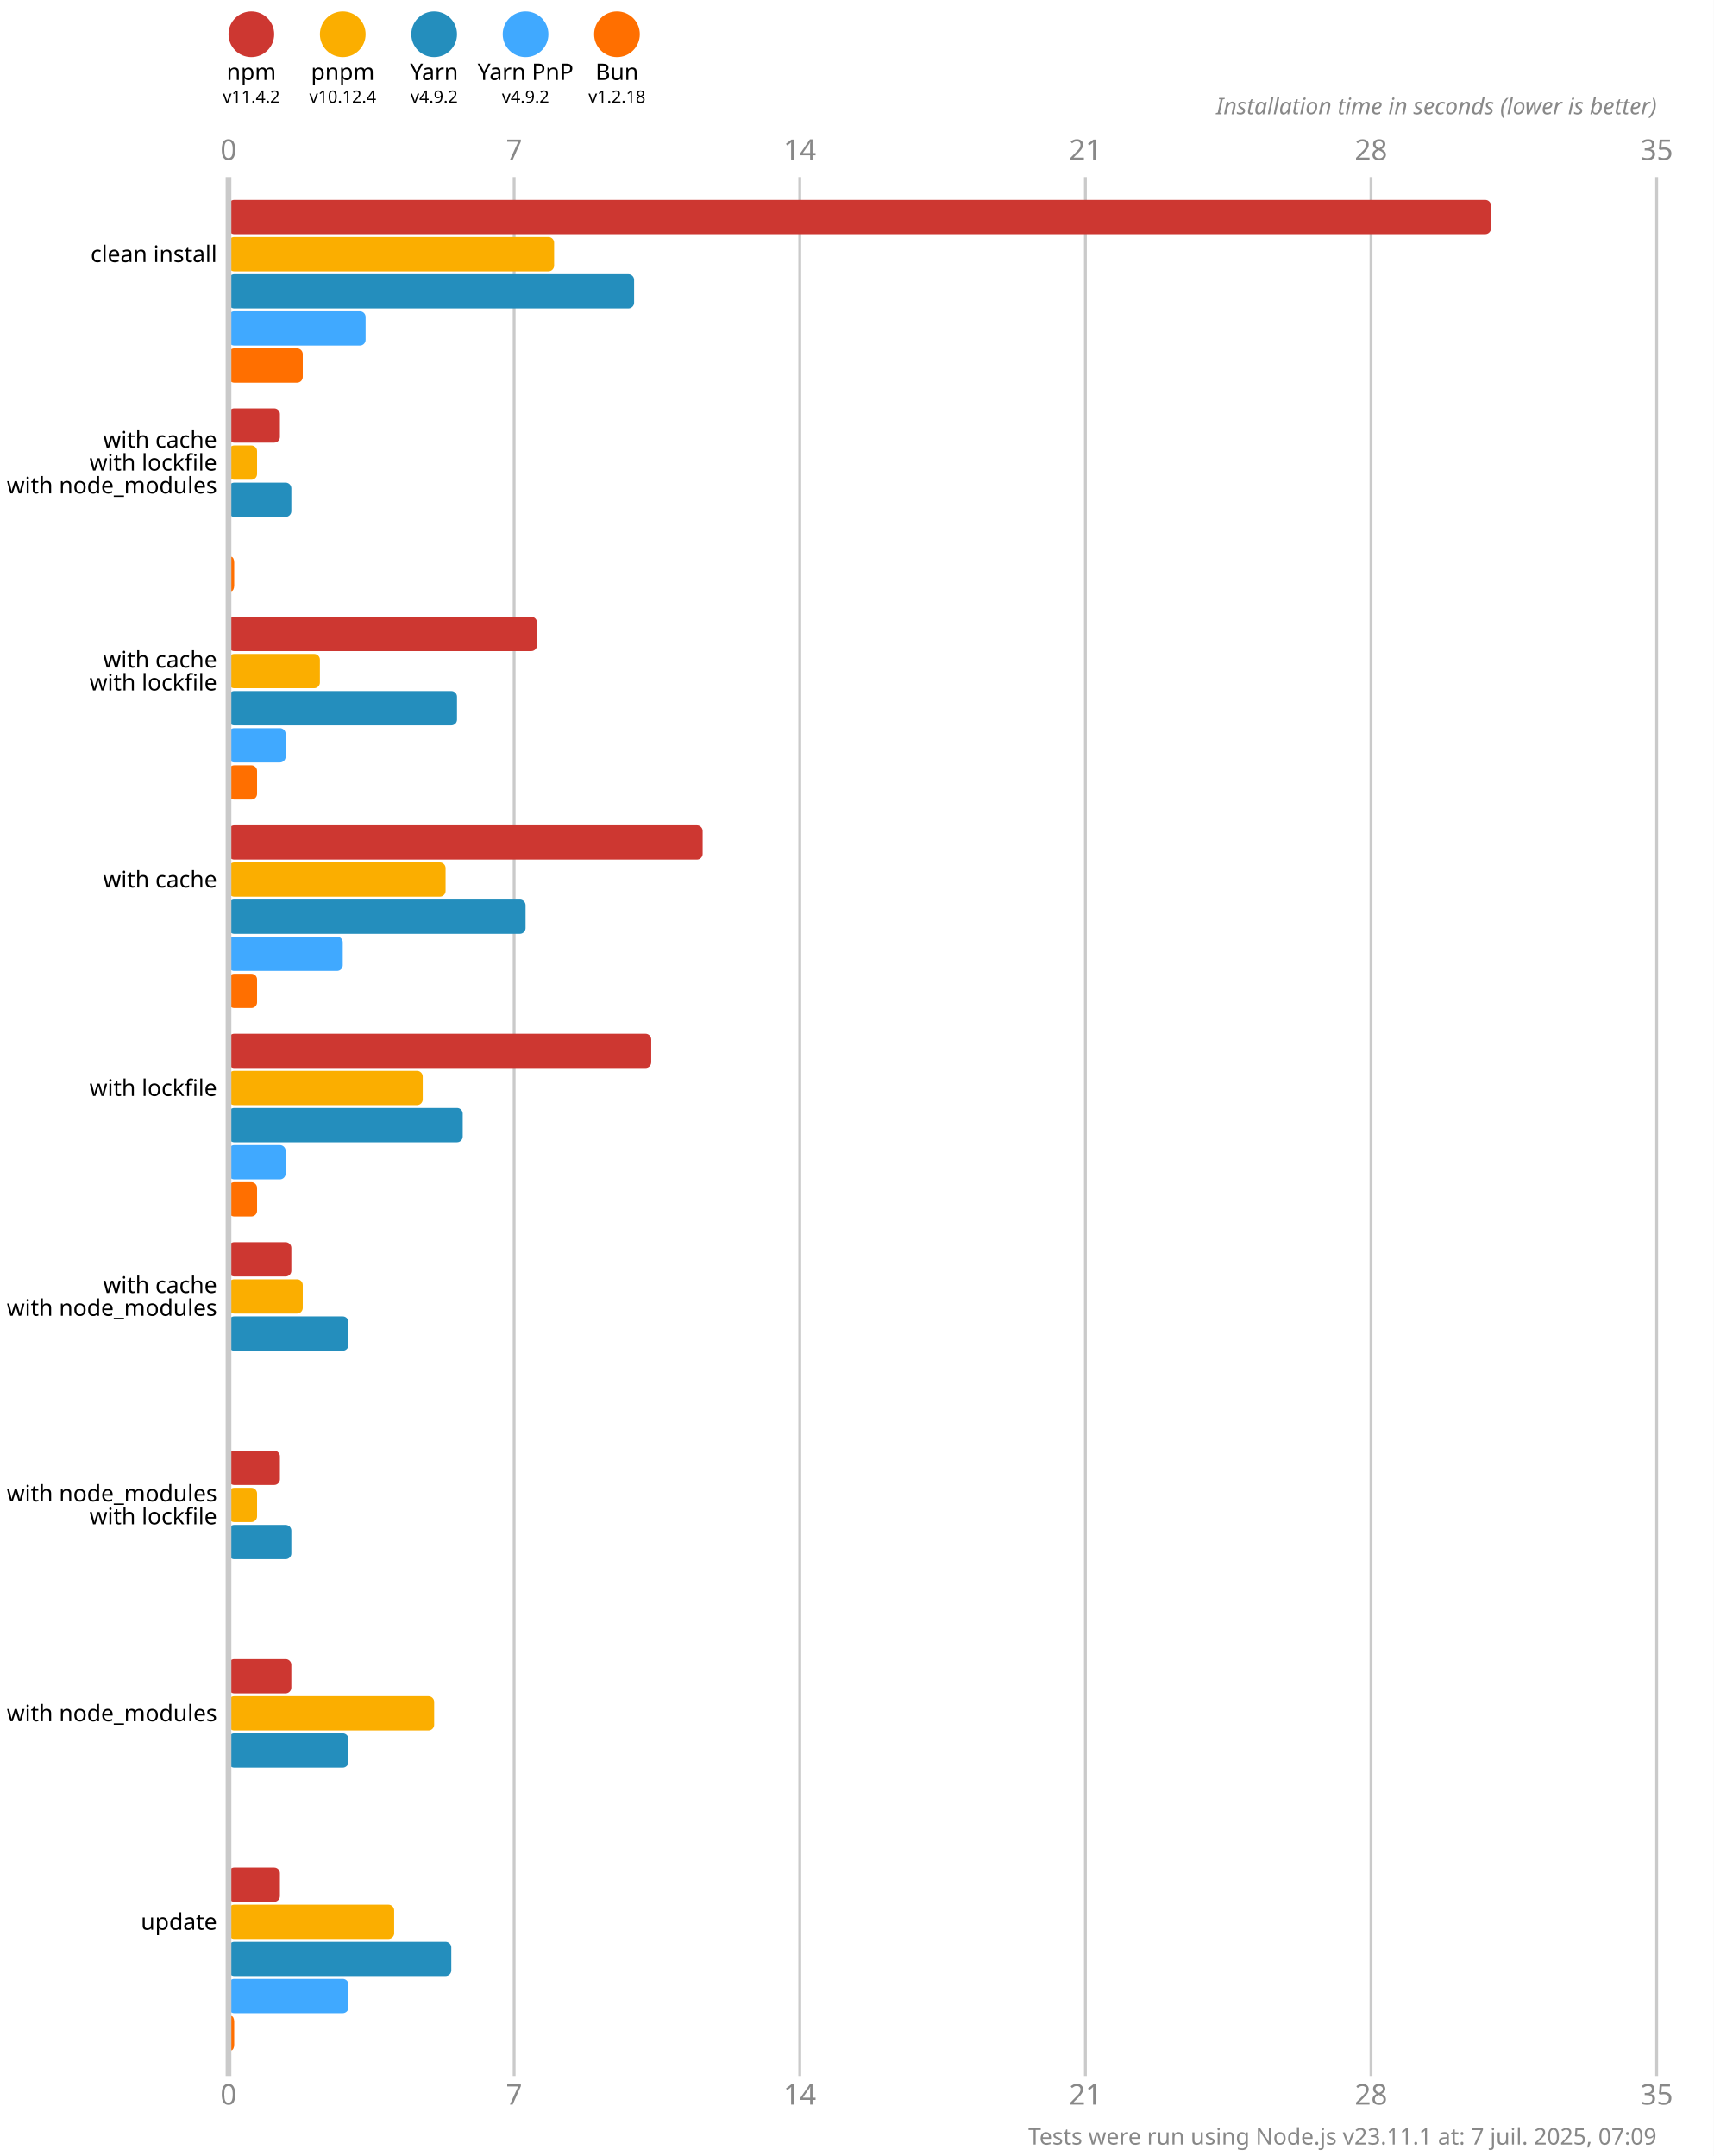
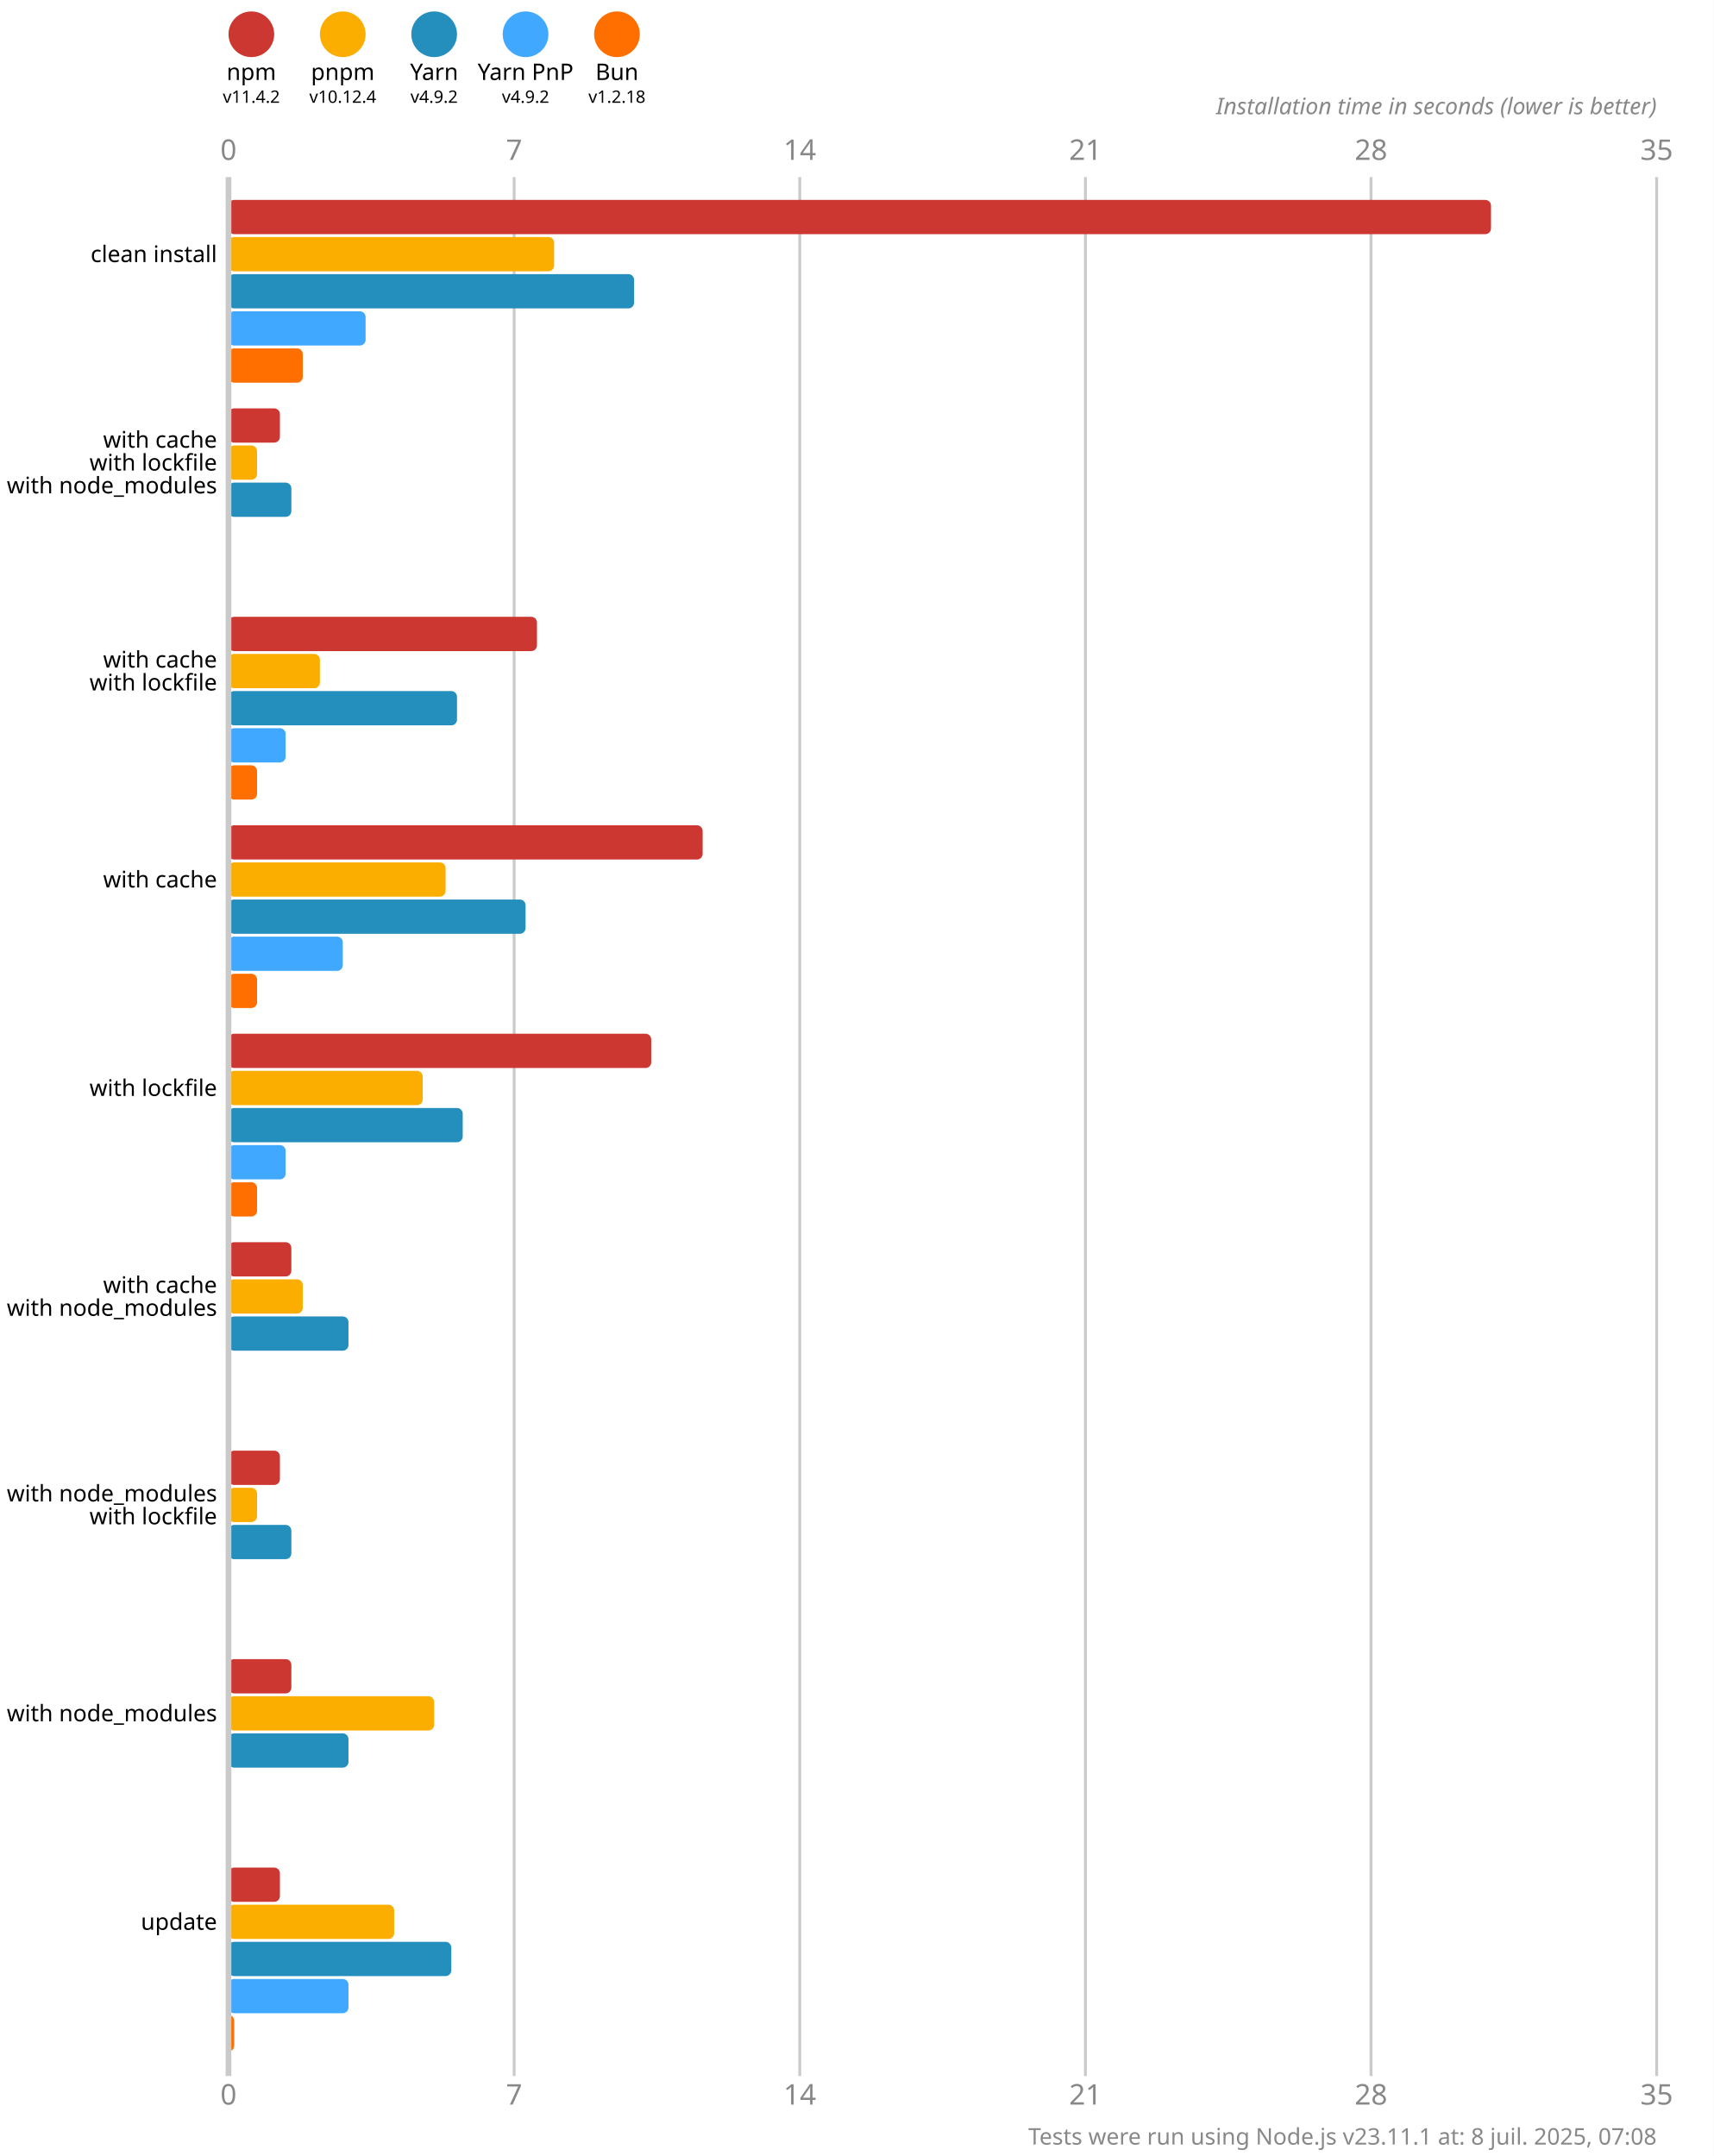
<svg xmlns="http://www.w3.org/2000/svg" version="1.1" viewBox="0 0 300 377.5">
  <style>
    .font { font-family: sans-serif; }
    .s3 { font-size: 3px; }
    .s4 { font-size: 4px; }
    .s5 { font-size: 5px; }
    .line { stroke: #cacaca; }
    .width { stroke-width: 0.5; }
    .text { fill: #888; }
  </style>
  <rect x="0" y="0" width="300" height="377.5" fill="#fff" />
  <circle cx="44" cy="6" r="4" fill="#cd3731" />
  <text x="44" y="14" class="font s4" text-anchor="middle">npm</text>
  <text x="44" y="18" class="font s3" text-anchor="middle">v11.4.2</text>
  <circle cx="60" cy="6" r="4" fill="#fbae00" />
  <text x="60" y="14" class="font s4" text-anchor="middle">pnpm</text>
  <text x="60" y="18" class="font s3" text-anchor="middle">v10.12.4</text>
  <circle cx="76" cy="6" r="4" fill="#248ebd" />
  <text x="76" y="14" class="font s4" text-anchor="middle">Yarn</text>
  <text x="76" y="18" class="font s3" text-anchor="middle">v4.9.2</text>
  <circle cx="92" cy="6" r="4" fill="#40a9ff" />
  <text x="92" y="14" class="font s4" text-anchor="middle">Yarn PnP</text>
  <text x="92" y="18" class="font s3" text-anchor="middle">v4.9.2</text>
  <circle cx="108" cy="6" r="4" fill="#ff6f00" />
  <text x="108" y="14" class="font s4" text-anchor="middle">Bun</text>
  <text x="108" y="18" class="font s3" text-anchor="middle">v1.2.18</text>
  <text x="40" y="28" class="font s5 text" text-anchor="middle">0</text>
  <text x="40" y="368.5" class="font s5 text" text-anchor="middle">0</text>
  <line x1="90" y1="31" x2="90" y2="363.5" class="line width" />
  <text x="90" y="28" class="font s5 text" text-anchor="middle">7</text>
  <text x="90" y="368.5" class="font s5 text" text-anchor="middle">7</text>
  <line x1="140" y1="31" x2="140" y2="363.5" class="line width" />
  <text x="140" y="28" class="font s5 text" text-anchor="middle">14</text>
  <text x="140" y="368.5" class="font s5 text" text-anchor="middle">14</text>
  <line x1="190" y1="31" x2="190" y2="363.5" class="line width" />
  <text x="190" y="28" class="font s5 text" text-anchor="middle">21</text>
  <text x="190" y="368.5" class="font s5 text" text-anchor="middle">21</text>
  <line x1="240" y1="31" x2="240" y2="363.5" class="line width" />
  <text x="240" y="28" class="font s5 text" text-anchor="middle">28</text>
  <text x="240" y="368.5" class="font s5 text" text-anchor="middle">28</text>
  <line x1="290" y1="31" x2="290" y2="363.5" class="line width" />
  <text x="290" y="28" class="font s5 text" text-anchor="middle">35</text>
  <text x="290" y="368.5" class="font s5 text" text-anchor="middle">35</text>
  <text x="290" y="20" class="font s4 text" font-style="italic" text-anchor="end">Installation time in seconds (lower is better)</text>
  <rect x="40" y="35" width="221" height="6" fill="#cd3731" rx="1" ry="1" />
  <rect x="40" y="41.5" width="57" height="6" fill="#fbae00" rx="1" ry="1" />
  <rect x="40" y="48" width="71" height="6" fill="#248ebd" rx="1" ry="1" />
  <rect x="40" y="54.5" width="24" height="6" fill="#40a9ff" rx="1" ry="1" />
  <rect x="40" y="61" width="13" height="6" fill="#ff6f00" rx="1" ry="1" />
  <rect x="40" y="71.5" width="9" height="6" fill="#cd3731" rx="1" ry="1" />
  <rect x="40" y="78" width="5" height="6" fill="#fbae00" rx="1" ry="1" />
  <rect x="40" y="84.5" width="11" height="6" fill="#248ebd" rx="1" ry="1" />
  <rect x="40" y="91" width="0" height="6" fill="#40a9ff" rx="1" ry="1" />
-   <rect x="40" y="97.5" width="1" height="6" fill="#ff6f00" rx="1" ry="1" />
+   <rect x="40" y="97.5" width="0" height="6" fill="#ff6f00" rx="1" ry="1" />
  <rect x="40" y="108" width="54" height="6" fill="#cd3731" rx="1" ry="1" />
  <rect x="40" y="114.5" width="16" height="6" fill="#fbae00" rx="1" ry="1" />
  <rect x="40" y="121" width="40" height="6" fill="#248ebd" rx="1" ry="1" />
  <rect x="40" y="127.5" width="10" height="6" fill="#40a9ff" rx="1" ry="1" />
  <rect x="40" y="134" width="5" height="6" fill="#ff6f00" rx="1" ry="1" />
  <rect x="40" y="144.5" width="83" height="6" fill="#cd3731" rx="1" ry="1" />
  <rect x="40" y="151" width="38" height="6" fill="#fbae00" rx="1" ry="1" />
  <rect x="40" y="157.5" width="52" height="6" fill="#248ebd" rx="1" ry="1" />
  <rect x="40" y="164" width="20" height="6" fill="#40a9ff" rx="1" ry="1" />
  <rect x="40" y="170.5" width="5" height="6" fill="#ff6f00" rx="1" ry="1" />
  <rect x="40" y="181" width="74" height="6" fill="#cd3731" rx="1" ry="1" />
  <rect x="40" y="187.5" width="34" height="6" fill="#fbae00" rx="1" ry="1" />
  <rect x="40" y="194" width="41" height="6" fill="#248ebd" rx="1" ry="1" />
  <rect x="40" y="200.5" width="10" height="6" fill="#40a9ff" rx="1" ry="1" />
  <rect x="40" y="207" width="5" height="6" fill="#ff6f00" rx="1" ry="1" />
  <rect x="40" y="217.5" width="11" height="6" fill="#cd3731" rx="1" ry="1" />
  <rect x="40" y="224" width="13" height="6" fill="#fbae00" rx="1" ry="1" />
  <rect x="40" y="230.5" width="21" height="6" fill="#248ebd" rx="1" ry="1" />
  <rect x="40" y="237" width="0" height="6" fill="#40a9ff" rx="1" ry="1" />
  <rect x="40" y="243.5" width="0" height="6" fill="#ff6f00" rx="1" ry="1" />
  <rect x="40" y="254" width="9" height="6" fill="#cd3731" rx="1" ry="1" />
  <rect x="40" y="260.5" width="5" height="6" fill="#fbae00" rx="1" ry="1" />
  <rect x="40" y="267" width="11" height="6" fill="#248ebd" rx="1" ry="1" />
  <rect x="40" y="273.5" width="0" height="6" fill="#40a9ff" rx="1" ry="1" />
  <rect x="40" y="280" width="0" height="6" fill="#ff6f00" rx="1" ry="1" />
  <rect x="40" y="290.5" width="11" height="6" fill="#cd3731" rx="1" ry="1" />
  <rect x="40" y="297" width="36" height="6" fill="#fbae00" rx="1" ry="1" />
  <rect x="40" y="303.5" width="21" height="6" fill="#248ebd" rx="1" ry="1" />
  <rect x="40" y="310" width="0" height="6" fill="#40a9ff" rx="1" ry="1" />
  <rect x="40" y="316.5" width="0" height="6" fill="#ff6f00" rx="1" ry="1" />
  <rect x="40" y="327" width="9" height="6" fill="#cd3731" rx="1" ry="1" />
  <rect x="40" y="333.5" width="29" height="6" fill="#fbae00" rx="1" ry="1" />
  <rect x="40" y="340" width="39" height="6" fill="#248ebd" rx="1" ry="1" />
  <rect x="40" y="346.5" width="21" height="6" fill="#40a9ff" rx="1" ry="1" />
  <rect x="40" y="353" width="1" height="6" fill="#ff6f00" rx="1" ry="1" />
  <line x1="40" y1="31" x2="40" y2="363.5" class="line" />
  <text x="38" y="44.5" class="font s4" dominant-baseline="middle" text-anchor="end">clean install</text>
  <text x="38" y="77" class="font s4" dominant-baseline="middle" text-anchor="end">with cache</text>
  <text x="38" y="81" class="font s4" dominant-baseline="middle" text-anchor="end">with lockfile</text>
  <text x="38" y="85" class="font s4" dominant-baseline="middle" text-anchor="end">with node_modules</text>
  <text x="38" y="115.5" class="font s4" dominant-baseline="middle" text-anchor="end">with cache</text>
  <text x="38" y="119.5" class="font s4" dominant-baseline="middle" text-anchor="end">with lockfile</text>
  <text x="38" y="154" class="font s4" dominant-baseline="middle" text-anchor="end">with cache</text>
  <text x="38" y="190.5" class="font s4" dominant-baseline="middle" text-anchor="end">with lockfile</text>
  <text x="38" y="225" class="font s4" dominant-baseline="middle" text-anchor="end">with cache</text>
  <text x="38" y="229" class="font s4" dominant-baseline="middle" text-anchor="end">with node_modules</text>
  <text x="38" y="261.5" class="font s4" dominant-baseline="middle" text-anchor="end">with node_modules</text>
  <text x="38" y="265.5" class="font s4" dominant-baseline="middle" text-anchor="end">with lockfile</text>
  <text x="38" y="300" class="font s4" dominant-baseline="middle" text-anchor="end">with node_modules</text>
  <text x="38" y="336.5" class="font s4" dominant-baseline="middle" text-anchor="end">update</text>
-   <text x="290" y="375.5" class="font s4 text" text-anchor="end">Tests were run using Node.js v23.11.1 at: 7 juil. 2025, 07:09</text>
+   <text x="290" y="375.5" class="font s4 text" text-anchor="end">Tests were run using Node.js v23.11.1 at: 8 juil. 2025, 07:08</text>
</svg>
